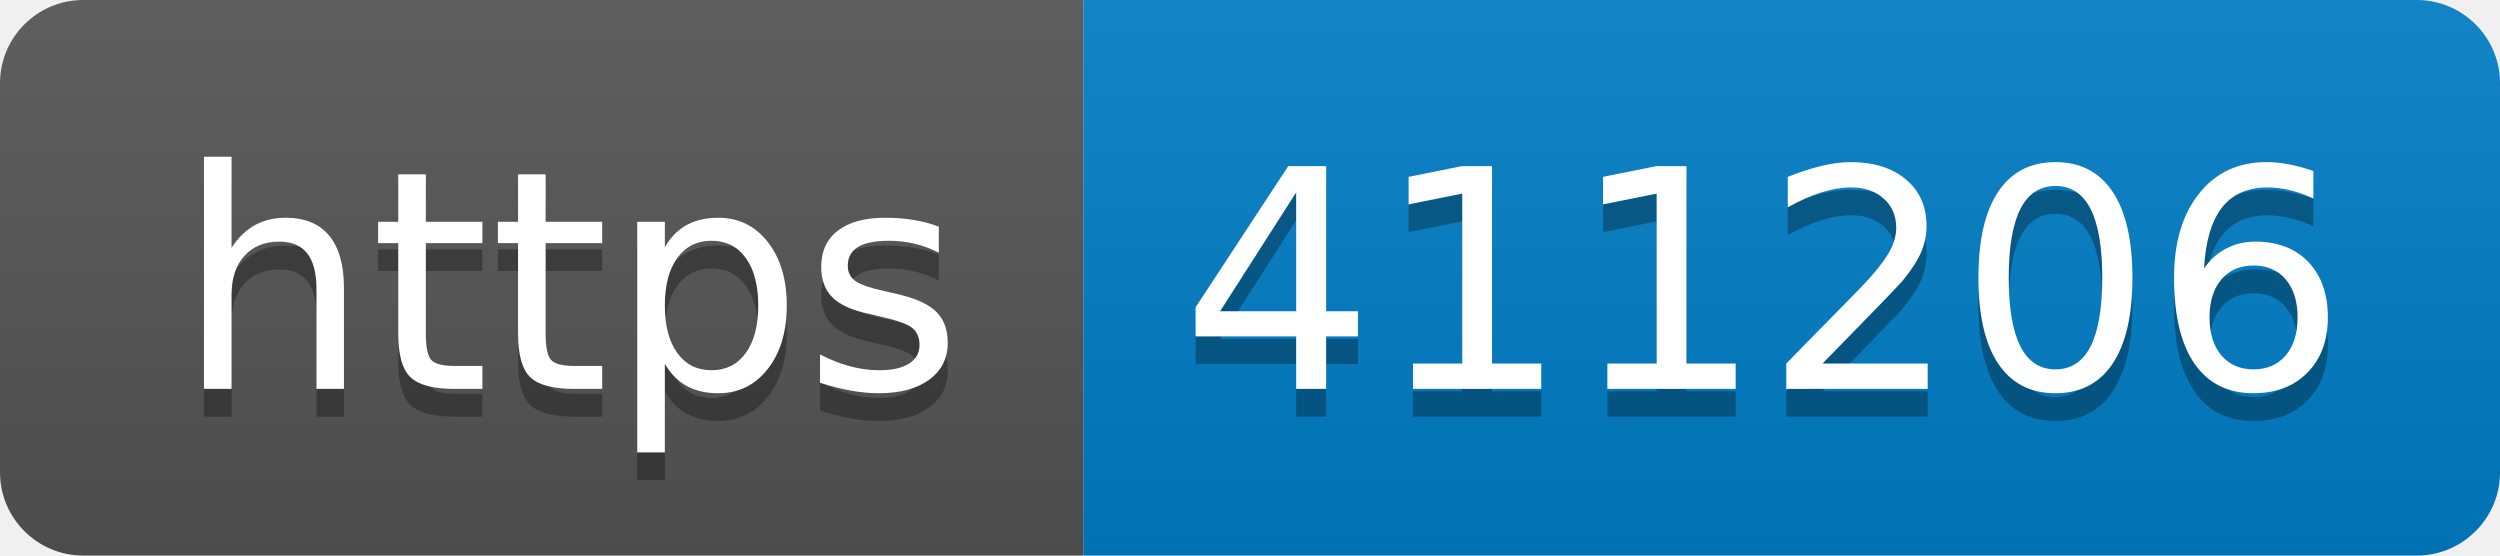
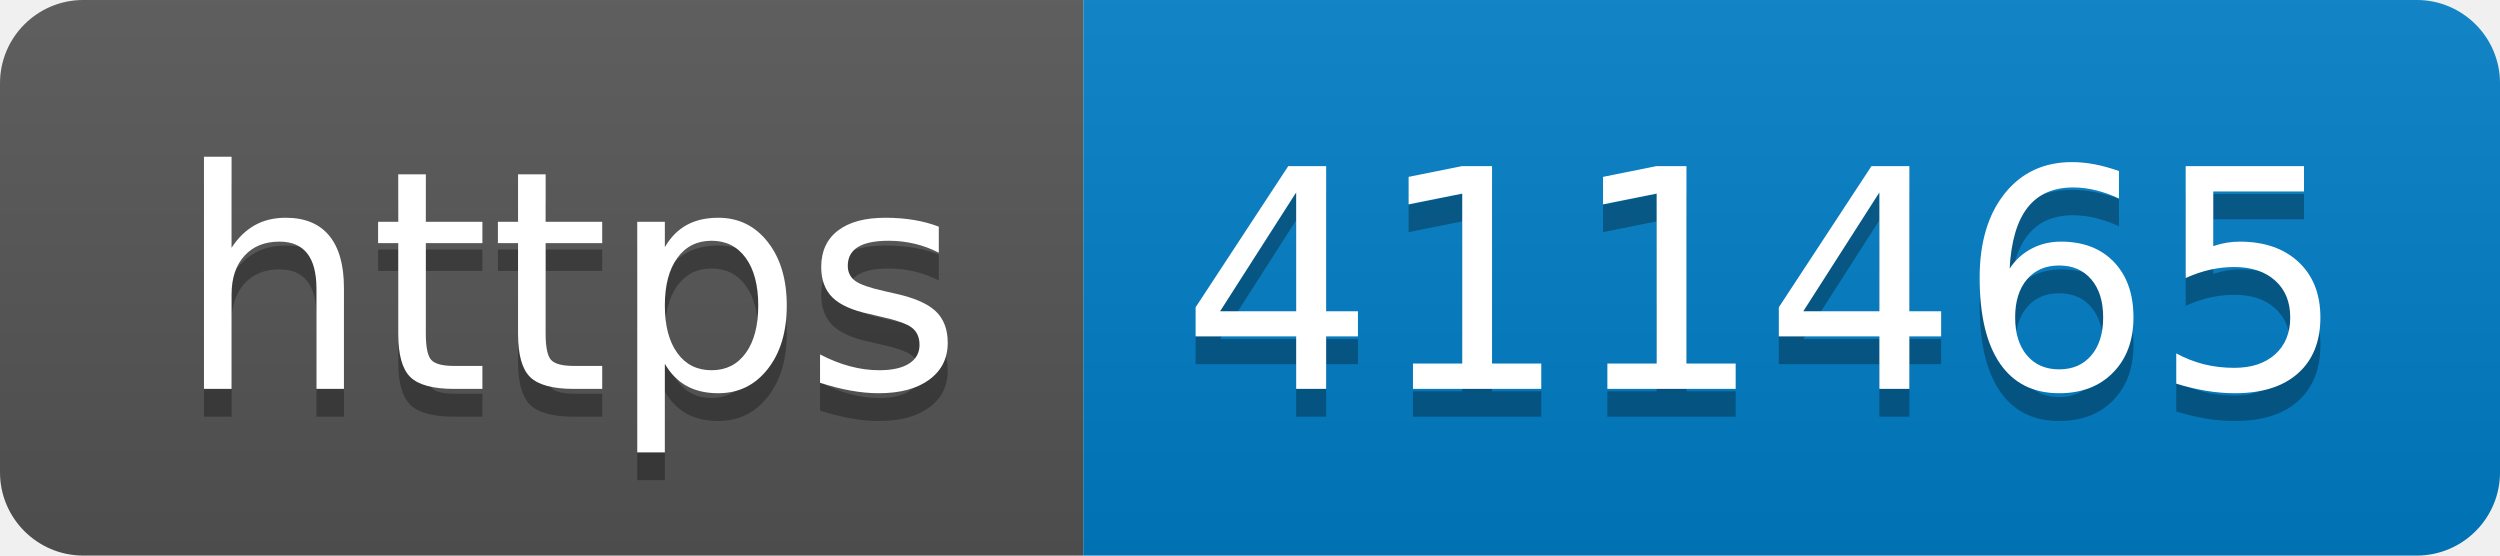
- <svg xmlns="http://www.w3.org/2000/svg" width="90" height="20" role="img" aria-label="https: 411206">
+ <svg xmlns="http://www.w3.org/2000/svg" width="90" height="20" role="img" aria-label="https: 411465">
  <linearGradient id="s" x2="0" y2="100%">
    <stop offset="0" stop-color="#bbb" stop-opacity=".1" />
    <stop offset="1" stop-opacity=".1" />
  </linearGradient>
  <clipPath id="r">
    <rect width="90" height="20" rx="3" fill="#fff" />
  </clipPath>
  <g clip-path="url(#r)">
    <rect width="39" height="20" fill="#555" />
    <rect x="39" width="51" height="20" fill="#007ec6" />
    <rect width="90" height="20" fill="url(#s)" />
  </g>
  <g fill="#fff" text-anchor="middle" font-family="Verdana,Geneva,DejaVu Sans,sans-serif" text-rendering="geometricPrecision" font-size="110">
    <text aria-hidden="true" x="205" y="150" fill="#010101" fill-opacity=".3" transform="scale(.1)" textLength="290">https</text>
    <text x="205" y="140" transform="scale(.1)" fill="#fff" textLength="290">https</text>
-     <text aria-hidden="true" x="635" y="150" fill="#010101" fill-opacity=".3" transform="scale(.1)" textLength="410">411206</text>
-     <text x="635" y="140" transform="scale(.1)" fill="#fff" textLength="410">411206</text>
+     <text aria-hidden="true" x="635" y="150" fill="#010101" fill-opacity=".3" transform="scale(.1)" textLength="410">411465</text>
+     <text x="635" y="140" transform="scale(.1)" fill="#fff" textLength="410">411465</text>
  </g>
</svg>
